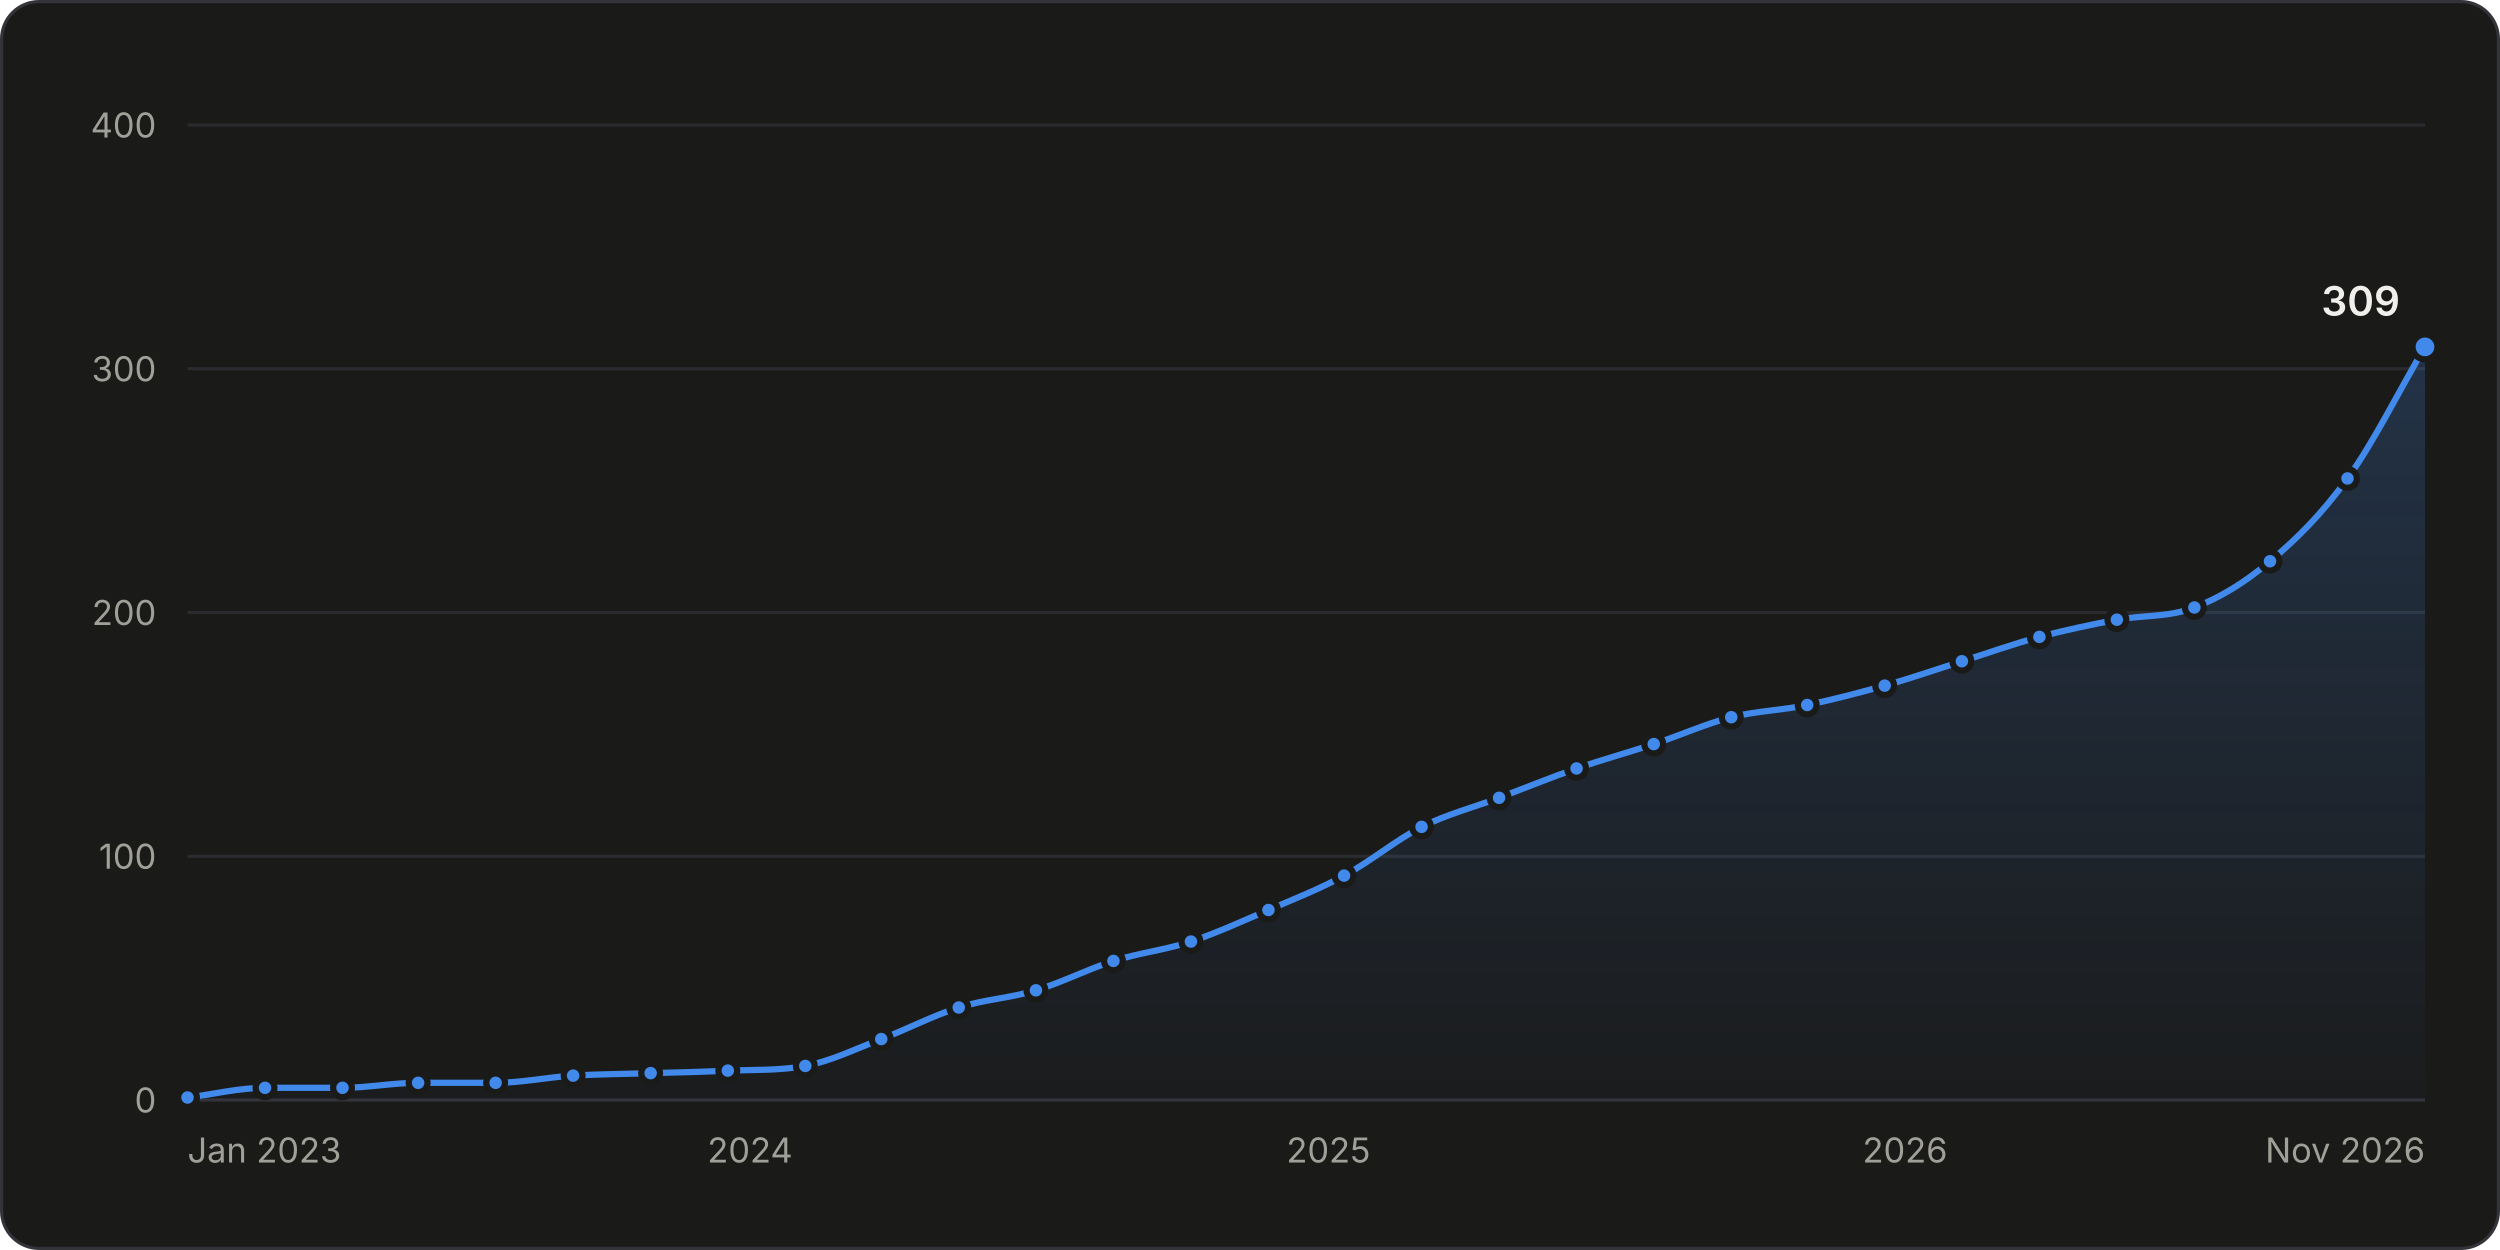
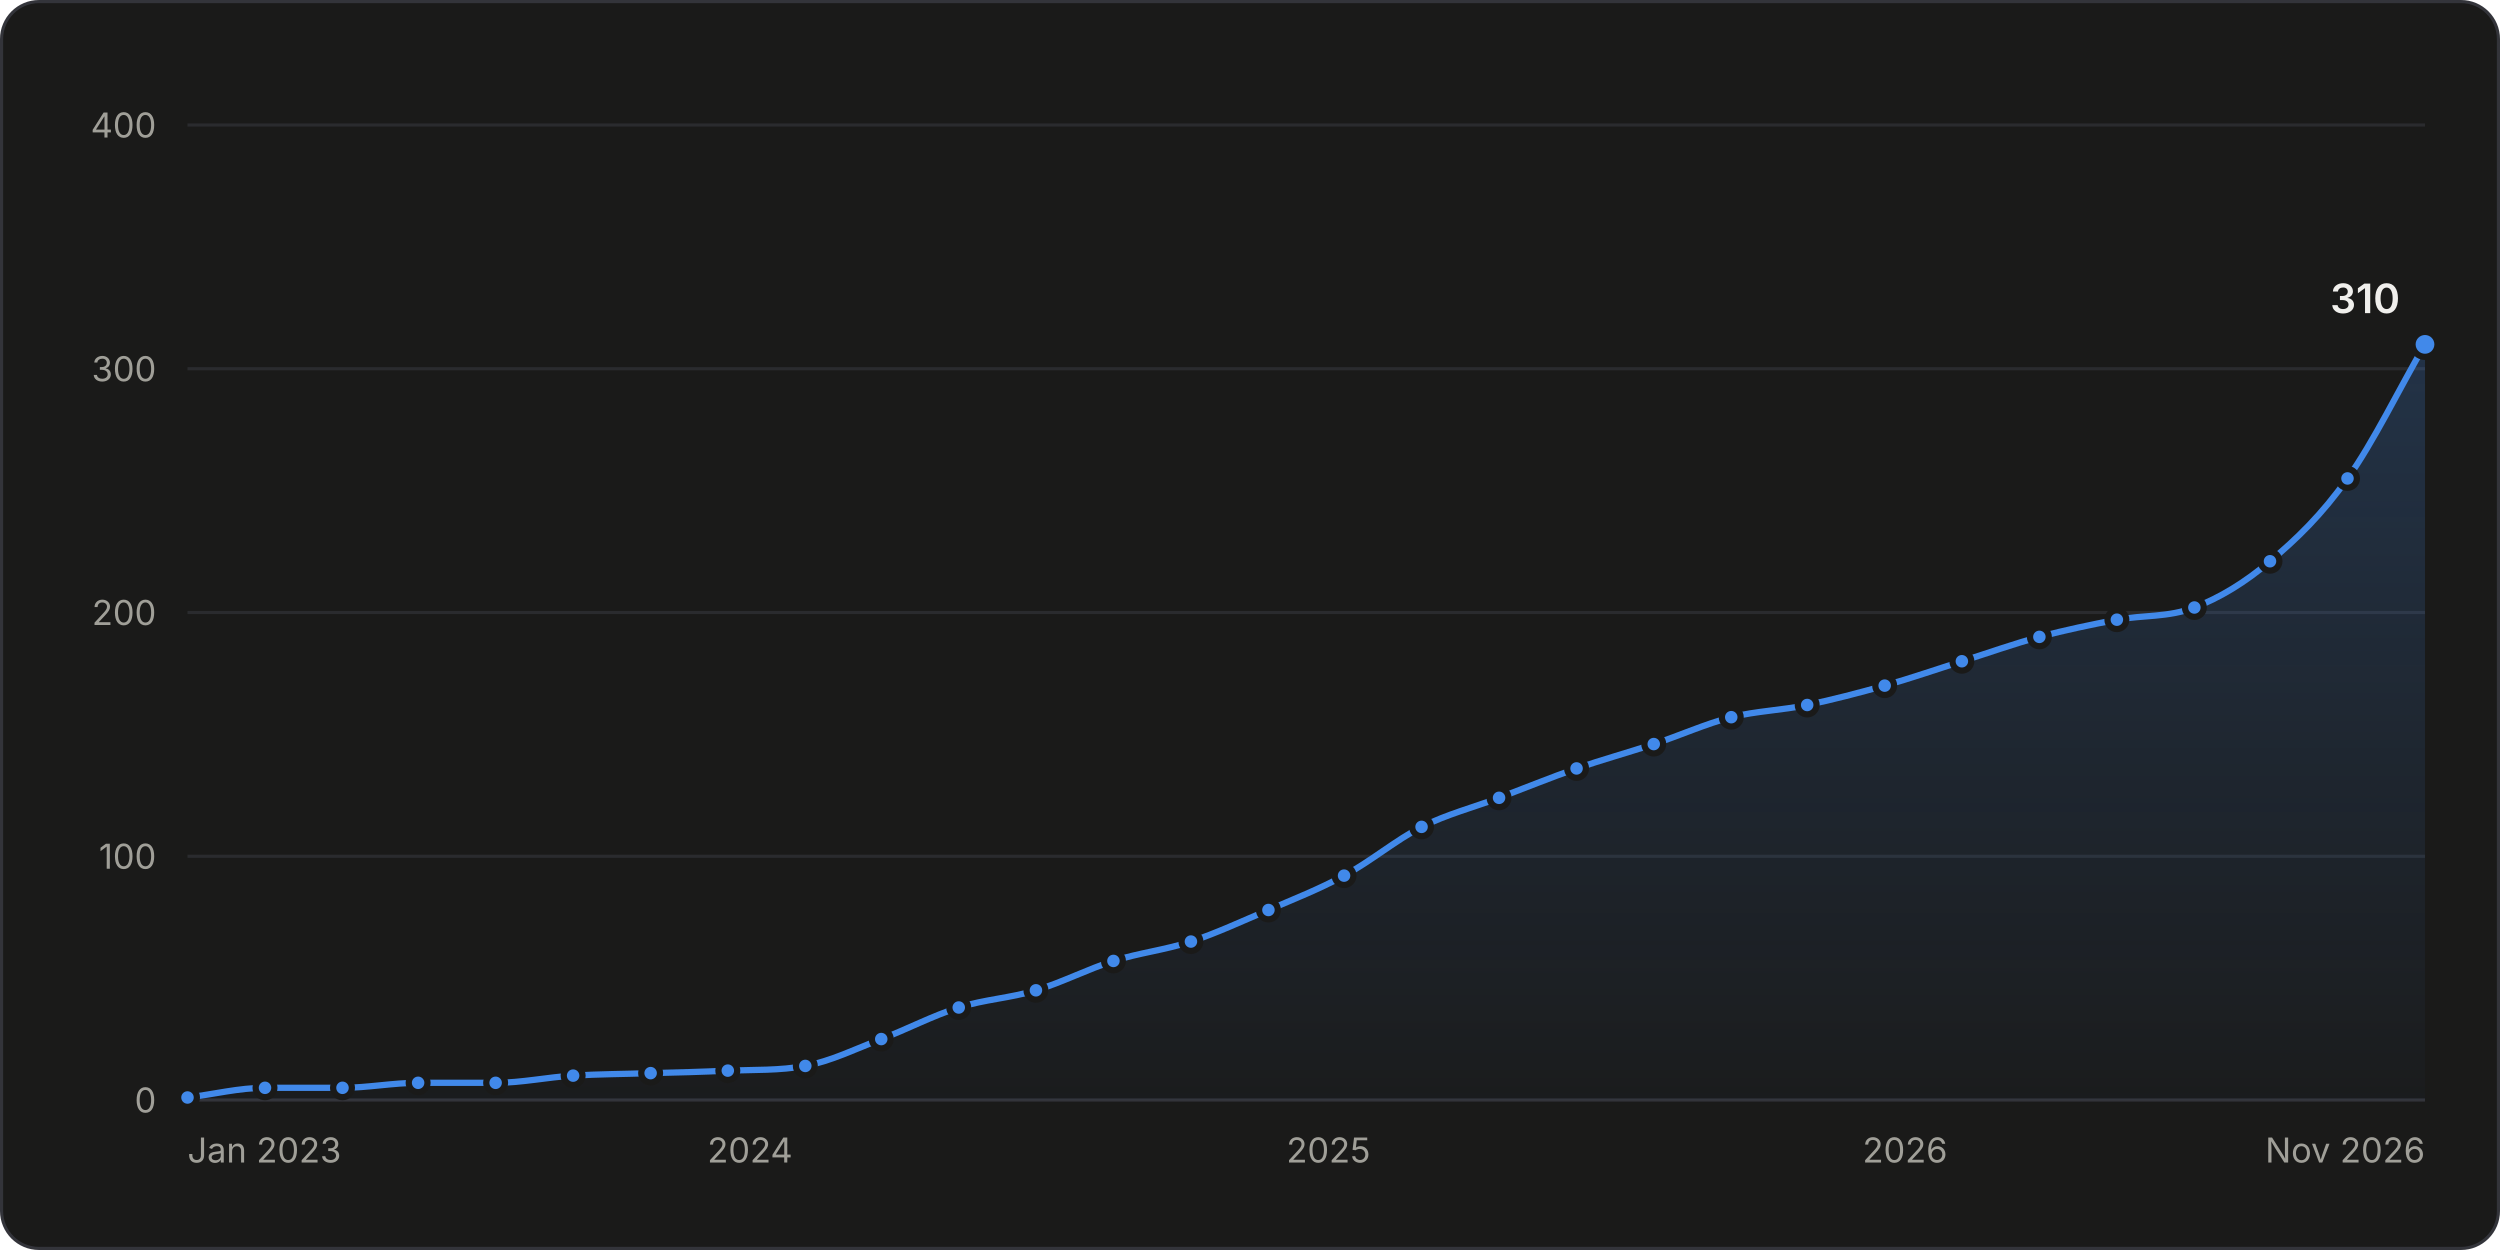
<svg xmlns="http://www.w3.org/2000/svg" width="800" height="400" viewBox="0 0 800 400" role="img" aria-labelledby="title desc">
  <style>.gs-draw{animation:gs-draw 1.6s linear backwards}@keyframes gs-draw{from{stroke-dasharray:1;stroke-dashoffset:1}to{stroke-dasharray:1;stroke-dashoffset:0}}.gs-fade{animation:gs-fade .5s ease-out backwards}@keyframes gs-fade{from{opacity:0}to{opacity:1}}.gs-pop{animation:gs-pop .25s ease-out backwards;transform-box:fill-box;transform-origin:center}@keyframes gs-pop{from{opacity:0;transform:scale(.4)}to{opacity:1;transform:scale(1)}}@media (prefers-reduced-motion: reduce){.gs-draw,.gs-fade,.gs-pop{animation:none!important}}</style>
  <rect x="0.5" y="0.5" width="799" height="399" rx="12" fill="#1a1a19" stroke="#33343a" />
  <g font-family="&quot;IBM Plex Sans&quot;, system-ui, -apple-system, &quot;Segoe UI&quot;, sans-serif" font-size="11" fill="#c3c2b7" style="font-variant-numeric:tabular-nums">
    <defs>
      <linearGradient id="stars-fade" x1="0" y1="0" x2="0" y2="1">
        <stop stop-color="#4189ea" stop-opacity="0.22" />
        <stop offset="1" stop-color="#4189ea" stop-opacity="0.02" />
      </linearGradient>
    </defs>
    <line x1="60.0" x2="776.0" y1="352.0" y2="352.0" stroke="#33343a" />
    <text x="50.0" y="356.0" fill="#a09f98" text-anchor="end">0</text>
    <line x1="60.0" x2="776.0" y1="274.0" y2="274.0" stroke="#2a2b2e" />
    <text x="50.0" y="278.0" fill="#a09f98" text-anchor="end">100</text>
    <line x1="60.0" x2="776.0" y1="196.0" y2="196.0" stroke="#2a2b2e" />
    <text x="50.0" y="200.0" fill="#a09f98" text-anchor="end">200</text>
    <line x1="60.0" x2="776.0" y1="118.0" y2="118.0" stroke="#2a2b2e" />
    <text x="50.0" y="122.0" fill="#a09f98" text-anchor="end">300</text>
    <line x1="60.0" x2="776.0" y1="40.0" y2="40.0" stroke="#2a2b2e" />
    <text x="50.0" y="44.0" fill="#a09f98" text-anchor="end">400</text>
    <text x="60.0" y="372.0" fill="#a09f98">Jan 2023</text>
    <text x="240.0" y="372.0" fill="#a09f98" text-anchor="middle">2024</text>
    <text x="425.1" y="372.0" fill="#a09f98" text-anchor="middle">2025</text>
    <text x="609.6" y="372.0" fill="#a09f98" text-anchor="middle">2026</text>
    <text x="776.0" y="372.0" fill="#a09f98" text-anchor="end">Nov 2026</text>
    <g class="gs-fade">
-       <path d="M60.0 351.2C68.3 350.2 76.5 348.1 84.8 348.1C93.0 348.1 101.3 348.1 109.6 348.1C117.6 348.1 125.7 346.5 133.8 346.5C142.1 346.5 150.3 346.5 158.6 346.5C166.9 346.5 175.1 344.7 183.4 344.2C191.6 343.7 199.9 343.7 208.2 343.4C216.4 343.2 224.7 343.0 232.9 342.6C241.2 342.3 249.5 342.6 257.7 341.1C265.8 339.6 273.9 335.6 282.0 332.5C290.2 329.4 298.5 325.0 306.8 322.4C315.0 319.8 323.3 319.4 331.5 316.9C339.8 314.4 348.1 310.1 356.3 307.5C364.6 304.9 372.8 304.0 381.1 301.3C389.3 298.6 397.6 294.7 405.9 291.2C414.0 287.7 422.0 284.6 430.1 280.2C438.4 275.8 446.7 268.8 454.9 264.6C463.2 260.5 471.4 258.4 479.7 255.3C487.9 252.2 496.2 248.8 504.5 245.9C512.7 243.1 521.0 240.8 529.2 238.1C537.5 235.4 545.8 231.6 554.0 229.5C562.1 227.5 570.2 227.3 578.3 225.6C586.5 223.9 594.8 221.7 603.1 219.4C611.3 217.1 619.6 214.2 627.8 211.6C636.1 209.0 644.4 206.0 652.6 203.8C660.9 201.6 669.1 199.9 677.4 198.3C685.7 196.8 693.9 197.6 702.2 194.4C710.3 191.3 718.4 186.4 726.4 179.6C734.7 172.7 743.0 164.5 751.2 153.1C759.5 141.7 767.7 125.0 776.0 111.0L776.0 352.0L60.0 352.0Z" fill="url(#stars-fade)" />
+       <path d="M60.0 351.2C68.3 350.2 76.5 348.1 84.8 348.1C93.0 348.1 101.3 348.1 109.6 348.1C117.6 348.1 125.7 346.5 133.8 346.5C142.1 346.5 150.3 346.5 158.6 346.5C166.9 346.5 175.1 344.7 183.4 344.2C191.6 343.7 199.9 343.7 208.2 343.4C216.4 343.2 224.7 343.0 232.9 342.6C241.2 342.3 249.5 342.6 257.7 341.1C265.8 339.6 273.9 335.6 282.0 332.5C290.2 329.4 298.5 325.0 306.8 322.4C315.0 319.8 323.3 319.4 331.5 316.9C339.8 314.4 348.1 310.1 356.3 307.5C364.6 304.9 372.8 304.0 381.1 301.3C389.3 298.6 397.6 294.7 405.9 291.2C414.0 287.7 422.0 284.6 430.1 280.2C438.4 275.8 446.7 268.8 454.9 264.6C463.2 260.5 471.4 258.4 479.7 255.3C487.9 252.2 496.2 248.8 504.5 245.9C512.7 243.1 521.0 240.8 529.2 238.1C537.5 235.4 545.8 231.6 554.0 229.5C562.1 227.5 570.2 227.3 578.3 225.6C586.5 223.9 594.8 221.7 603.1 219.4C611.3 217.1 619.6 214.2 627.8 211.6C636.1 209.0 644.4 206.0 652.6 203.8C660.9 201.6 669.1 199.9 677.4 198.3C685.7 196.8 693.9 197.6 702.2 194.4C710.3 191.3 718.4 186.4 726.4 179.6C734.7 172.7 743.0 164.7 751.2 153.1C759.5 141.5 767.7 124.5 776.0 110.2L776.0 352.0L60.0 352.0Z" fill="url(#stars-fade)" />
    </g>
    <g class="gs-draw">
-       <path d="M60.0 351.2C68.3 350.2 76.5 348.1 84.8 348.1C93.0 348.1 101.3 348.1 109.6 348.1C117.6 348.1 125.7 346.5 133.8 346.5C142.1 346.5 150.3 346.5 158.6 346.5C166.9 346.5 175.1 344.7 183.4 344.2C191.6 343.7 199.9 343.7 208.2 343.4C216.4 343.2 224.7 343.0 232.9 342.6C241.2 342.3 249.5 342.6 257.7 341.1C265.8 339.6 273.9 335.6 282.0 332.5C290.2 329.4 298.5 325.0 306.8 322.4C315.0 319.8 323.3 319.4 331.5 316.9C339.8 314.4 348.1 310.1 356.3 307.5C364.6 304.9 372.8 304.0 381.1 301.3C389.3 298.6 397.6 294.7 405.9 291.2C414.0 287.7 422.0 284.6 430.1 280.2C438.4 275.8 446.7 268.8 454.9 264.6C463.2 260.5 471.4 258.4 479.7 255.3C487.9 252.2 496.2 248.8 504.5 245.9C512.7 243.1 521.0 240.8 529.2 238.1C537.5 235.4 545.8 231.6 554.0 229.5C562.1 227.5 570.2 227.3 578.3 225.6C586.5 223.9 594.8 221.7 603.1 219.4C611.3 217.1 619.6 214.2 627.8 211.6C636.1 209.0 644.4 206.0 652.6 203.8C660.9 201.6 669.1 199.9 677.4 198.3C685.7 196.8 693.9 197.6 702.2 194.4C710.3 191.3 718.4 186.4 726.4 179.6C734.7 172.7 743.0 164.5 751.2 153.1C759.5 141.7 767.7 125.0 776.0 111.0" fill="none" stroke="#4189ea" stroke-width="2" stroke-linejoin="round" stroke-linecap="round" pathLength="1" />
+       <path d="M60.0 351.2C68.3 350.2 76.5 348.1 84.8 348.1C93.0 348.1 101.3 348.1 109.6 348.1C117.6 348.1 125.7 346.5 133.8 346.5C142.1 346.5 150.3 346.5 158.6 346.5C166.9 346.5 175.1 344.7 183.4 344.2C191.6 343.7 199.9 343.7 208.2 343.4C216.4 343.2 224.7 343.0 232.9 342.6C241.2 342.3 249.5 342.6 257.7 341.1C265.8 339.6 273.9 335.6 282.0 332.5C290.2 329.4 298.5 325.0 306.8 322.4C315.0 319.8 323.3 319.4 331.5 316.9C339.8 314.4 348.1 310.1 356.3 307.5C364.6 304.9 372.8 304.0 381.1 301.3C389.3 298.6 397.6 294.7 405.9 291.2C414.0 287.7 422.0 284.6 430.1 280.2C438.4 275.8 446.7 268.8 454.9 264.6C463.2 260.5 471.4 258.4 479.7 255.3C487.9 252.2 496.2 248.8 504.5 245.9C512.7 243.1 521.0 240.8 529.2 238.1C537.5 235.4 545.8 231.6 554.0 229.5C562.1 227.5 570.2 227.3 578.3 225.6C586.5 223.9 594.8 221.7 603.1 219.4C611.3 217.1 619.6 214.2 627.8 211.6C636.1 209.0 644.4 206.0 652.6 203.8C660.9 201.6 669.1 199.9 677.4 198.3C685.7 196.8 693.9 197.6 702.2 194.4C710.3 191.3 718.4 186.4 726.4 179.6C734.7 172.7 743.0 164.7 751.2 153.1C759.5 141.5 767.7 124.5 776.0 110.2" fill="none" stroke="#4189ea" stroke-width="2" stroke-linejoin="round" stroke-linecap="round" pathLength="1" />
    </g>
    <g class="gs-pop">
      <circle cx="60.0" cy="351.2" r="3" fill="#4189ea" stroke="#1a1a19" stroke-width="2" />
    </g>
    <g class="gs-pop" style="animation-delay:51ms">
      <circle cx="84.8" cy="348.1" r="3" fill="#4189ea" stroke="#1a1a19" stroke-width="2" />
    </g>
    <g class="gs-pop" style="animation-delay:102ms">
      <circle cx="109.6" cy="348.1" r="3" fill="#4189ea" stroke="#1a1a19" stroke-width="2" />
    </g>
-     <g class="gs-pop" style="animation-delay:152ms">
+     <g class="gs-pop" style="animation-delay:151ms">
      <circle cx="133.8" cy="346.5" r="3" fill="#4189ea" stroke="#1a1a19" stroke-width="2" />
    </g>
    <g class="gs-pop" style="animation-delay:202ms">
      <circle cx="158.6" cy="346.5" r="3" fill="#4189ea" stroke="#1a1a19" stroke-width="2" />
    </g>
    <g class="gs-pop" style="animation-delay:253ms">
      <circle cx="183.4" cy="344.2" r="3" fill="#4189ea" stroke="#1a1a19" stroke-width="2" />
    </g>
    <g class="gs-pop" style="animation-delay:304ms">
      <circle cx="208.2" cy="343.4" r="3" fill="#4189ea" stroke="#1a1a19" stroke-width="2" />
    </g>
-     <g class="gs-pop" style="animation-delay:355ms">
+     <g class="gs-pop" style="animation-delay:354ms">
      <circle cx="232.9" cy="342.6" r="3" fill="#4189ea" stroke="#1a1a19" stroke-width="2" />
    </g>
    <g class="gs-pop" style="animation-delay:405ms">
      <circle cx="257.7" cy="341.1" r="3" fill="#4189ea" stroke="#1a1a19" stroke-width="2" />
    </g>
    <g class="gs-pop" style="animation-delay:458ms">
      <circle cx="282.0" cy="332.5" r="3" fill="#4189ea" stroke="#1a1a19" stroke-width="2" />
    </g>
-     <g class="gs-pop" style="animation-delay:513ms">
+     <g class="gs-pop" style="animation-delay:512ms">
      <circle cx="306.8" cy="322.4" r="3" fill="#4189ea" stroke="#1a1a19" stroke-width="2" />
    </g>
-     <g class="gs-pop" style="animation-delay:565ms">
+     <g class="gs-pop" style="animation-delay:564ms">
      <circle cx="331.5" cy="316.9" r="3" fill="#4189ea" stroke="#1a1a19" stroke-width="2" />
    </g>
-     <g class="gs-pop" style="animation-delay:619ms">
+     <g class="gs-pop" style="animation-delay:618ms">
      <circle cx="356.3" cy="307.5" r="3" fill="#4189ea" stroke="#1a1a19" stroke-width="2" />
    </g>
    <g class="gs-pop" style="animation-delay:671ms">
      <circle cx="381.1" cy="301.3" r="3" fill="#4189ea" stroke="#1a1a19" stroke-width="2" />
    </g>
-     <g class="gs-pop" style="animation-delay:726ms">
+     <g class="gs-pop" style="animation-delay:725ms">
      <circle cx="405.9" cy="291.2" r="3" fill="#4189ea" stroke="#1a1a19" stroke-width="2" />
    </g>
    <g class="gs-pop" style="animation-delay:780ms">
      <circle cx="430.1" cy="280.2" r="3" fill="#4189ea" stroke="#1a1a19" stroke-width="2" />
    </g>
    <g class="gs-pop" style="animation-delay:840ms">
      <circle cx="454.9" cy="264.6" r="3" fill="#4189ea" stroke="#1a1a19" stroke-width="2" />
    </g>
-     <g class="gs-pop" style="animation-delay:895ms">
+     <g class="gs-pop" style="animation-delay:894ms">
      <circle cx="479.7" cy="255.3" r="3" fill="#4189ea" stroke="#1a1a19" stroke-width="2" />
    </g>
-     <g class="gs-pop" style="animation-delay:949ms">
+     <g class="gs-pop" style="animation-delay:948ms">
      <circle cx="504.5" cy="245.9" r="3" fill="#4189ea" stroke="#1a1a19" stroke-width="2" />
    </g>
-     <g class="gs-pop" style="animation-delay:1002ms">
+     <g class="gs-pop" style="animation-delay:1001ms">
      <circle cx="529.2" cy="238.1" r="3" fill="#4189ea" stroke="#1a1a19" stroke-width="2" />
    </g>
    <g class="gs-pop" style="animation-delay:1055ms">
      <circle cx="554.0" cy="229.5" r="3" fill="#4189ea" stroke="#1a1a19" stroke-width="2" />
    </g>
-     <g class="gs-pop" style="animation-delay:1106ms">
+     <g class="gs-pop" style="animation-delay:1105ms">
      <circle cx="578.3" cy="225.6" r="3" fill="#4189ea" stroke="#1a1a19" stroke-width="2" />
    </g>
-     <g class="gs-pop" style="animation-delay:1158ms">
+     <g class="gs-pop" style="animation-delay:1157ms">
      <circle cx="603.1" cy="219.4" r="3" fill="#4189ea" stroke="#1a1a19" stroke-width="2" />
    </g>
-     <g class="gs-pop" style="animation-delay:1211ms">
+     <g class="gs-pop" style="animation-delay:1210ms">
      <circle cx="627.8" cy="211.6" r="3" fill="#4189ea" stroke="#1a1a19" stroke-width="2" />
    </g>
-     <g class="gs-pop" style="animation-delay:1264ms">
+     <g class="gs-pop" style="animation-delay:1263ms">
      <circle cx="652.6" cy="203.8" r="3" fill="#4189ea" stroke="#1a1a19" stroke-width="2" />
    </g>
-     <g class="gs-pop" style="animation-delay:1316ms">
+     <g class="gs-pop" style="animation-delay:1315ms">
      <circle cx="677.4" cy="198.3" r="3" fill="#4189ea" stroke="#1a1a19" stroke-width="2" />
    </g>
-     <g class="gs-pop" style="animation-delay:1368ms">
+     <g class="gs-pop" style="animation-delay:1366ms">
      <circle cx="702.2" cy="194.4" r="3" fill="#4189ea" stroke="#1a1a19" stroke-width="2" />
    </g>
-     <g class="gs-pop" style="animation-delay:1426ms">
+     <g class="gs-pop" style="animation-delay:1425ms">
      <circle cx="726.4" cy="179.6" r="3" fill="#4189ea" stroke="#1a1a19" stroke-width="2" />
    </g>
-     <g class="gs-pop" style="animation-delay:1500ms">
+     <g class="gs-pop" style="animation-delay:1499ms">
      <circle cx="751.2" cy="153.1" r="3" fill="#4189ea" stroke="#1a1a19" stroke-width="2" />
    </g>
    <g class="gs-fade" style="animation-delay:1600ms">
-       <circle cx="776.0" cy="111.0" r="4" fill="#4189ea" stroke="#1a1a19" stroke-width="2" />
-       <text x="768.0" y="101.0" fill="#f0efec" text-anchor="end" font-size="13" font-weight="600">309</text>
+       <circle cx="776.0" cy="110.2" r="4" fill="#4189ea" stroke="#1a1a19" stroke-width="2" />
+       <text x="768.0" y="100.2" fill="#f0efec" text-anchor="end" font-size="13" font-weight="600">310</text>
    </g>
    <rect x="60.0" y="40" width="12.4" height="312" fill-opacity="0" />
    <rect x="72.4" y="40" width="24.8" height="312" fill-opacity="0" />
    <rect x="97.2" y="40" width="24.5" height="312" fill-opacity="0" />
    <rect x="121.7" y="40" width="24.5" height="312" fill-opacity="0" />
    <rect x="146.2" y="40" width="24.8" height="312" fill-opacity="0" />
    <rect x="171.0" y="40" width="24.8" height="312" fill-opacity="0" />
    <rect x="195.8" y="40" width="24.8" height="312" fill-opacity="0" />
    <rect x="220.5" y="40" width="24.8" height="312" fill-opacity="0" />
    <rect x="245.3" y="40" width="24.5" height="312" fill-opacity="0" />
    <rect x="269.8" y="40" width="24.5" height="312" fill-opacity="0" />
    <rect x="294.4" y="40" width="24.8" height="312" fill-opacity="0" />
    <rect x="319.1" y="40" width="24.8" height="312" fill-opacity="0" />
    <rect x="343.9" y="40" width="24.8" height="312" fill-opacity="0" />
    <rect x="368.7" y="40" width="24.8" height="312" fill-opacity="0" />
    <rect x="393.5" y="40" width="24.5" height="312" fill-opacity="0" />
    <rect x="418.0" y="40" width="24.5" height="312" fill-opacity="0" />
    <rect x="442.5" y="40" width="24.8" height="312" fill-opacity="0" />
    <rect x="467.3" y="40" width="24.8" height="312" fill-opacity="0" />
    <rect x="492.1" y="40" width="24.8" height="312" fill-opacity="0" />
    <rect x="516.9" y="40" width="24.8" height="312" fill-opacity="0" />
    <rect x="541.6" y="40" width="24.5" height="312" fill-opacity="0" />
    <rect x="566.2" y="40" width="24.5" height="312" fill-opacity="0" />
    <rect x="590.7" y="40" width="24.8" height="312" fill-opacity="0" />
    <rect x="615.5" y="40" width="24.8" height="312" fill-opacity="0" />
    <rect x="640.2" y="40" width="24.8" height="312" fill-opacity="0" />
    <rect x="665.0" y="40" width="24.8" height="312" fill-opacity="0" />
    <rect x="689.8" y="40" width="24.5" height="312" fill-opacity="0" />
    <rect x="714.3" y="40" width="24.5" height="312" fill-opacity="0" />
    <rect x="738.8" y="40" width="24.8" height="312" fill-opacity="0" />
    <rect x="763.6" y="40" width="12.4" height="312" fill-opacity="0" />
  </g>
</svg>
